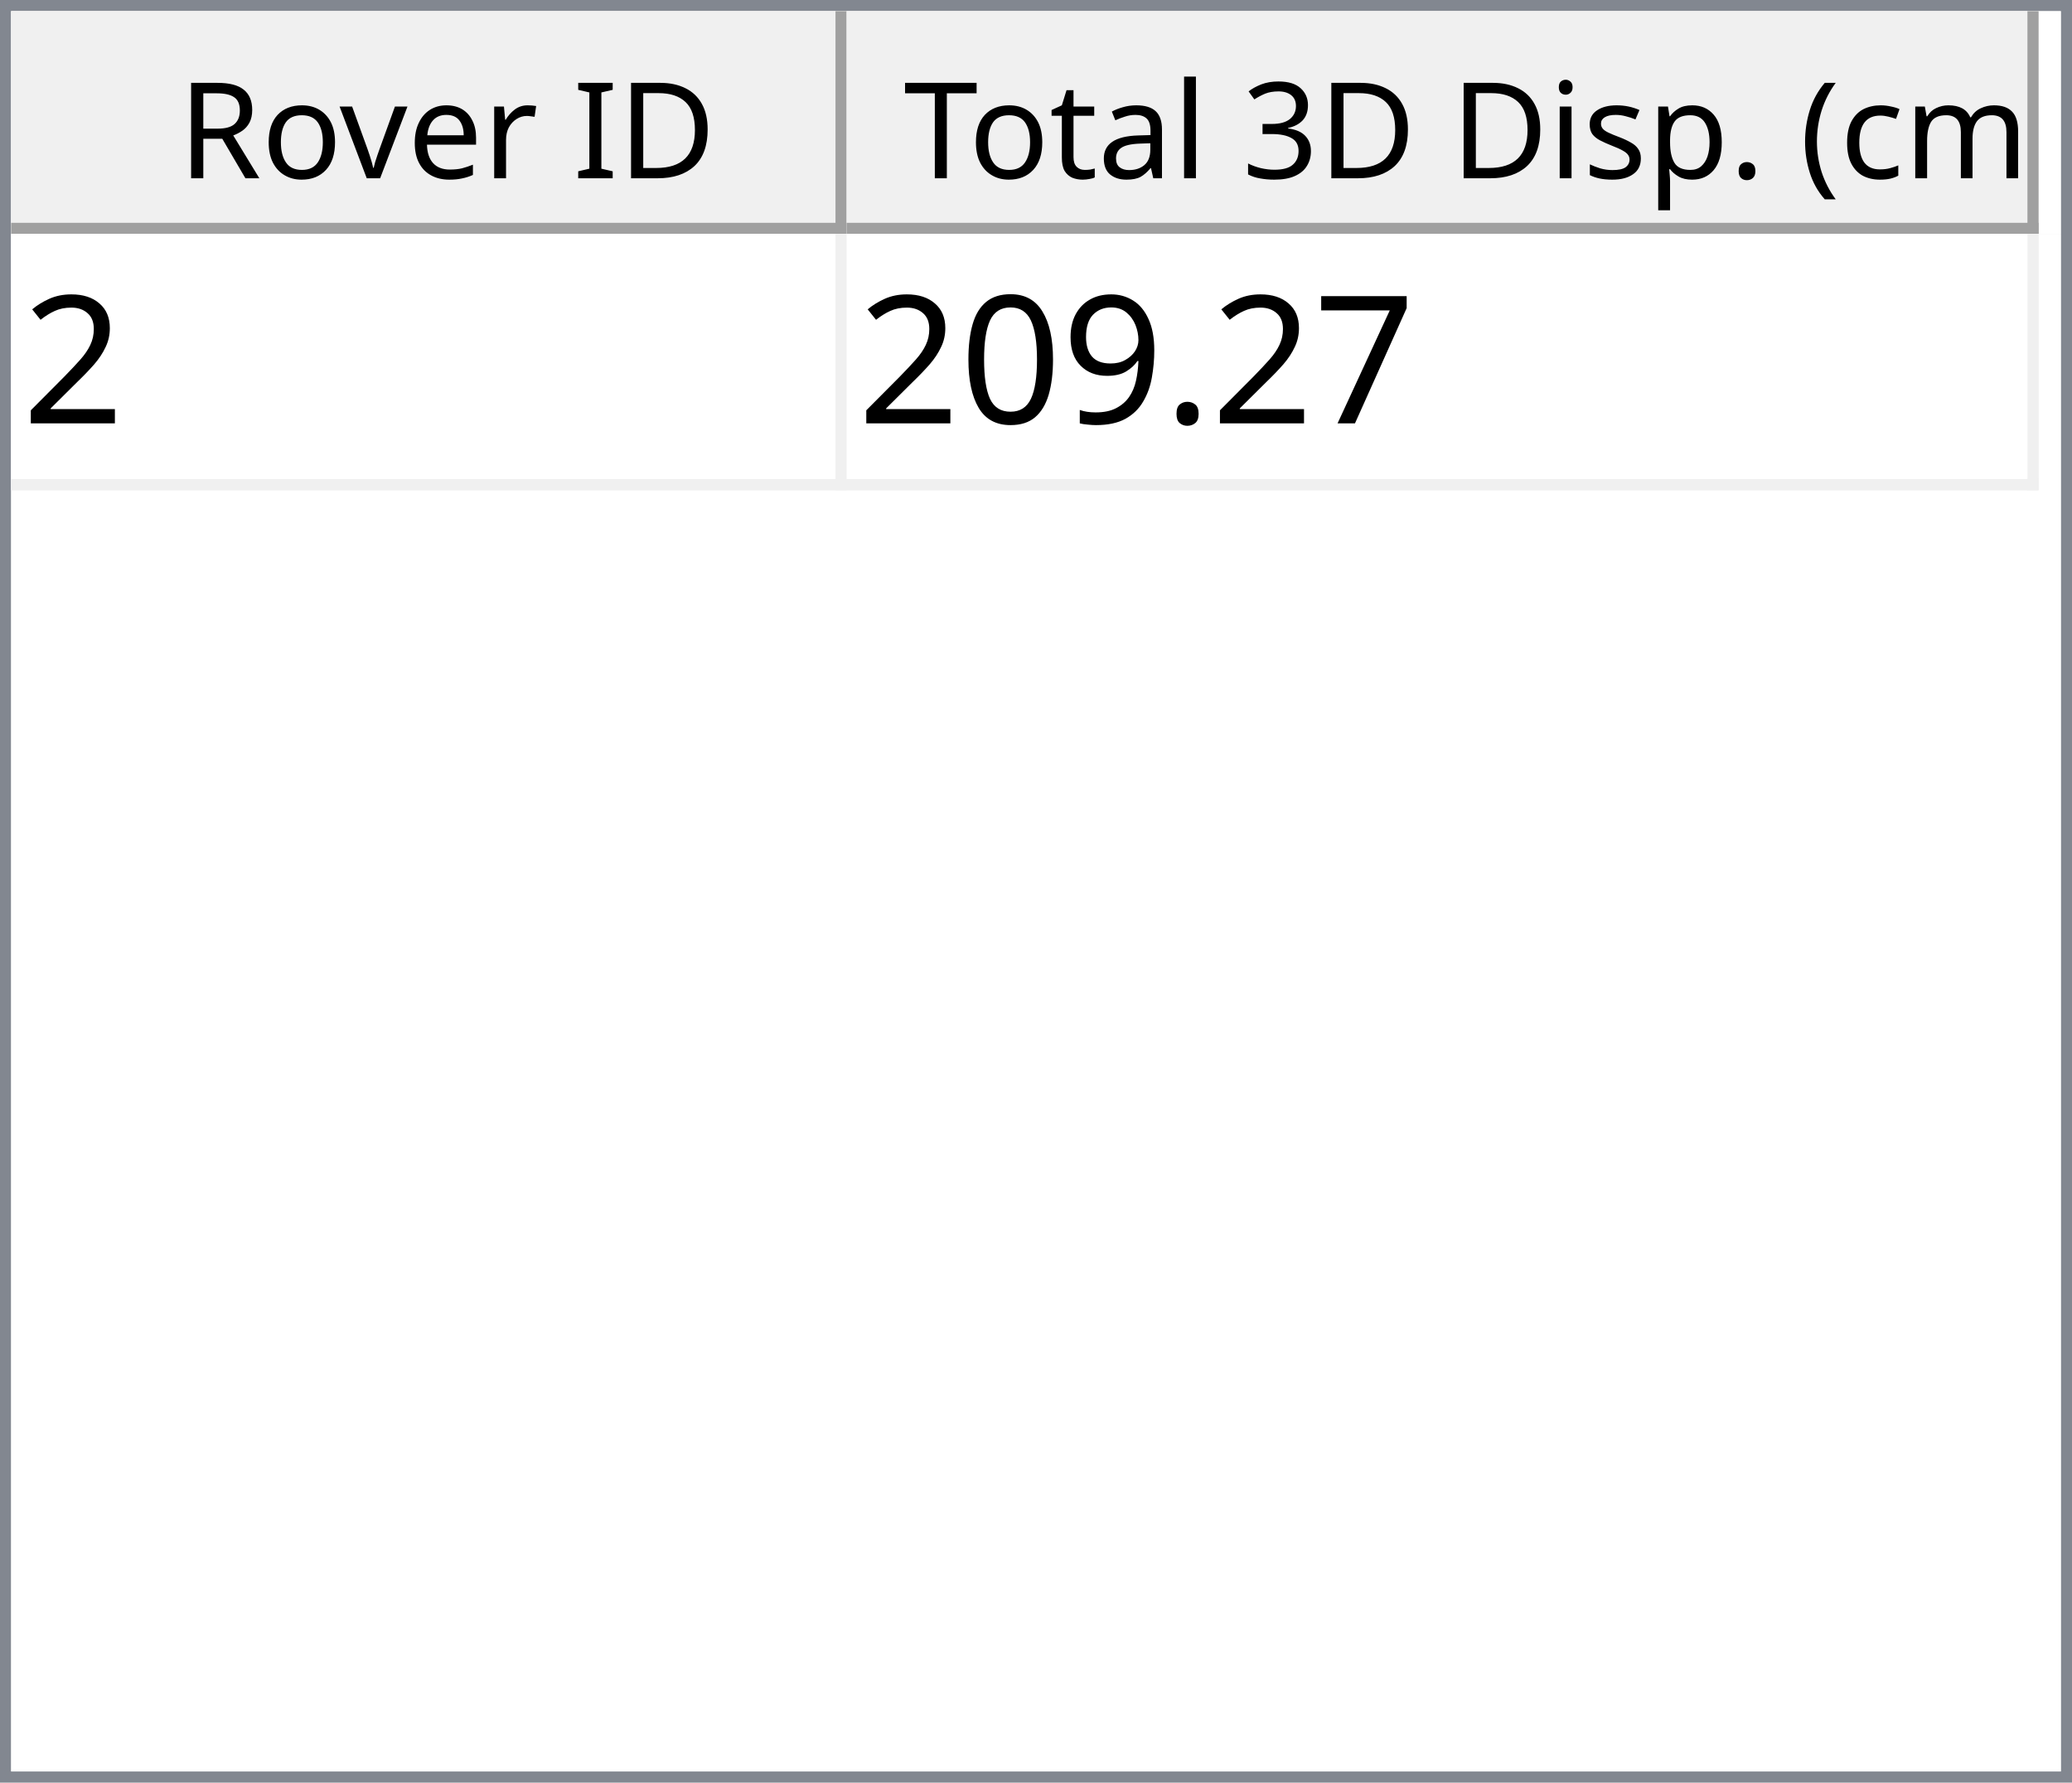
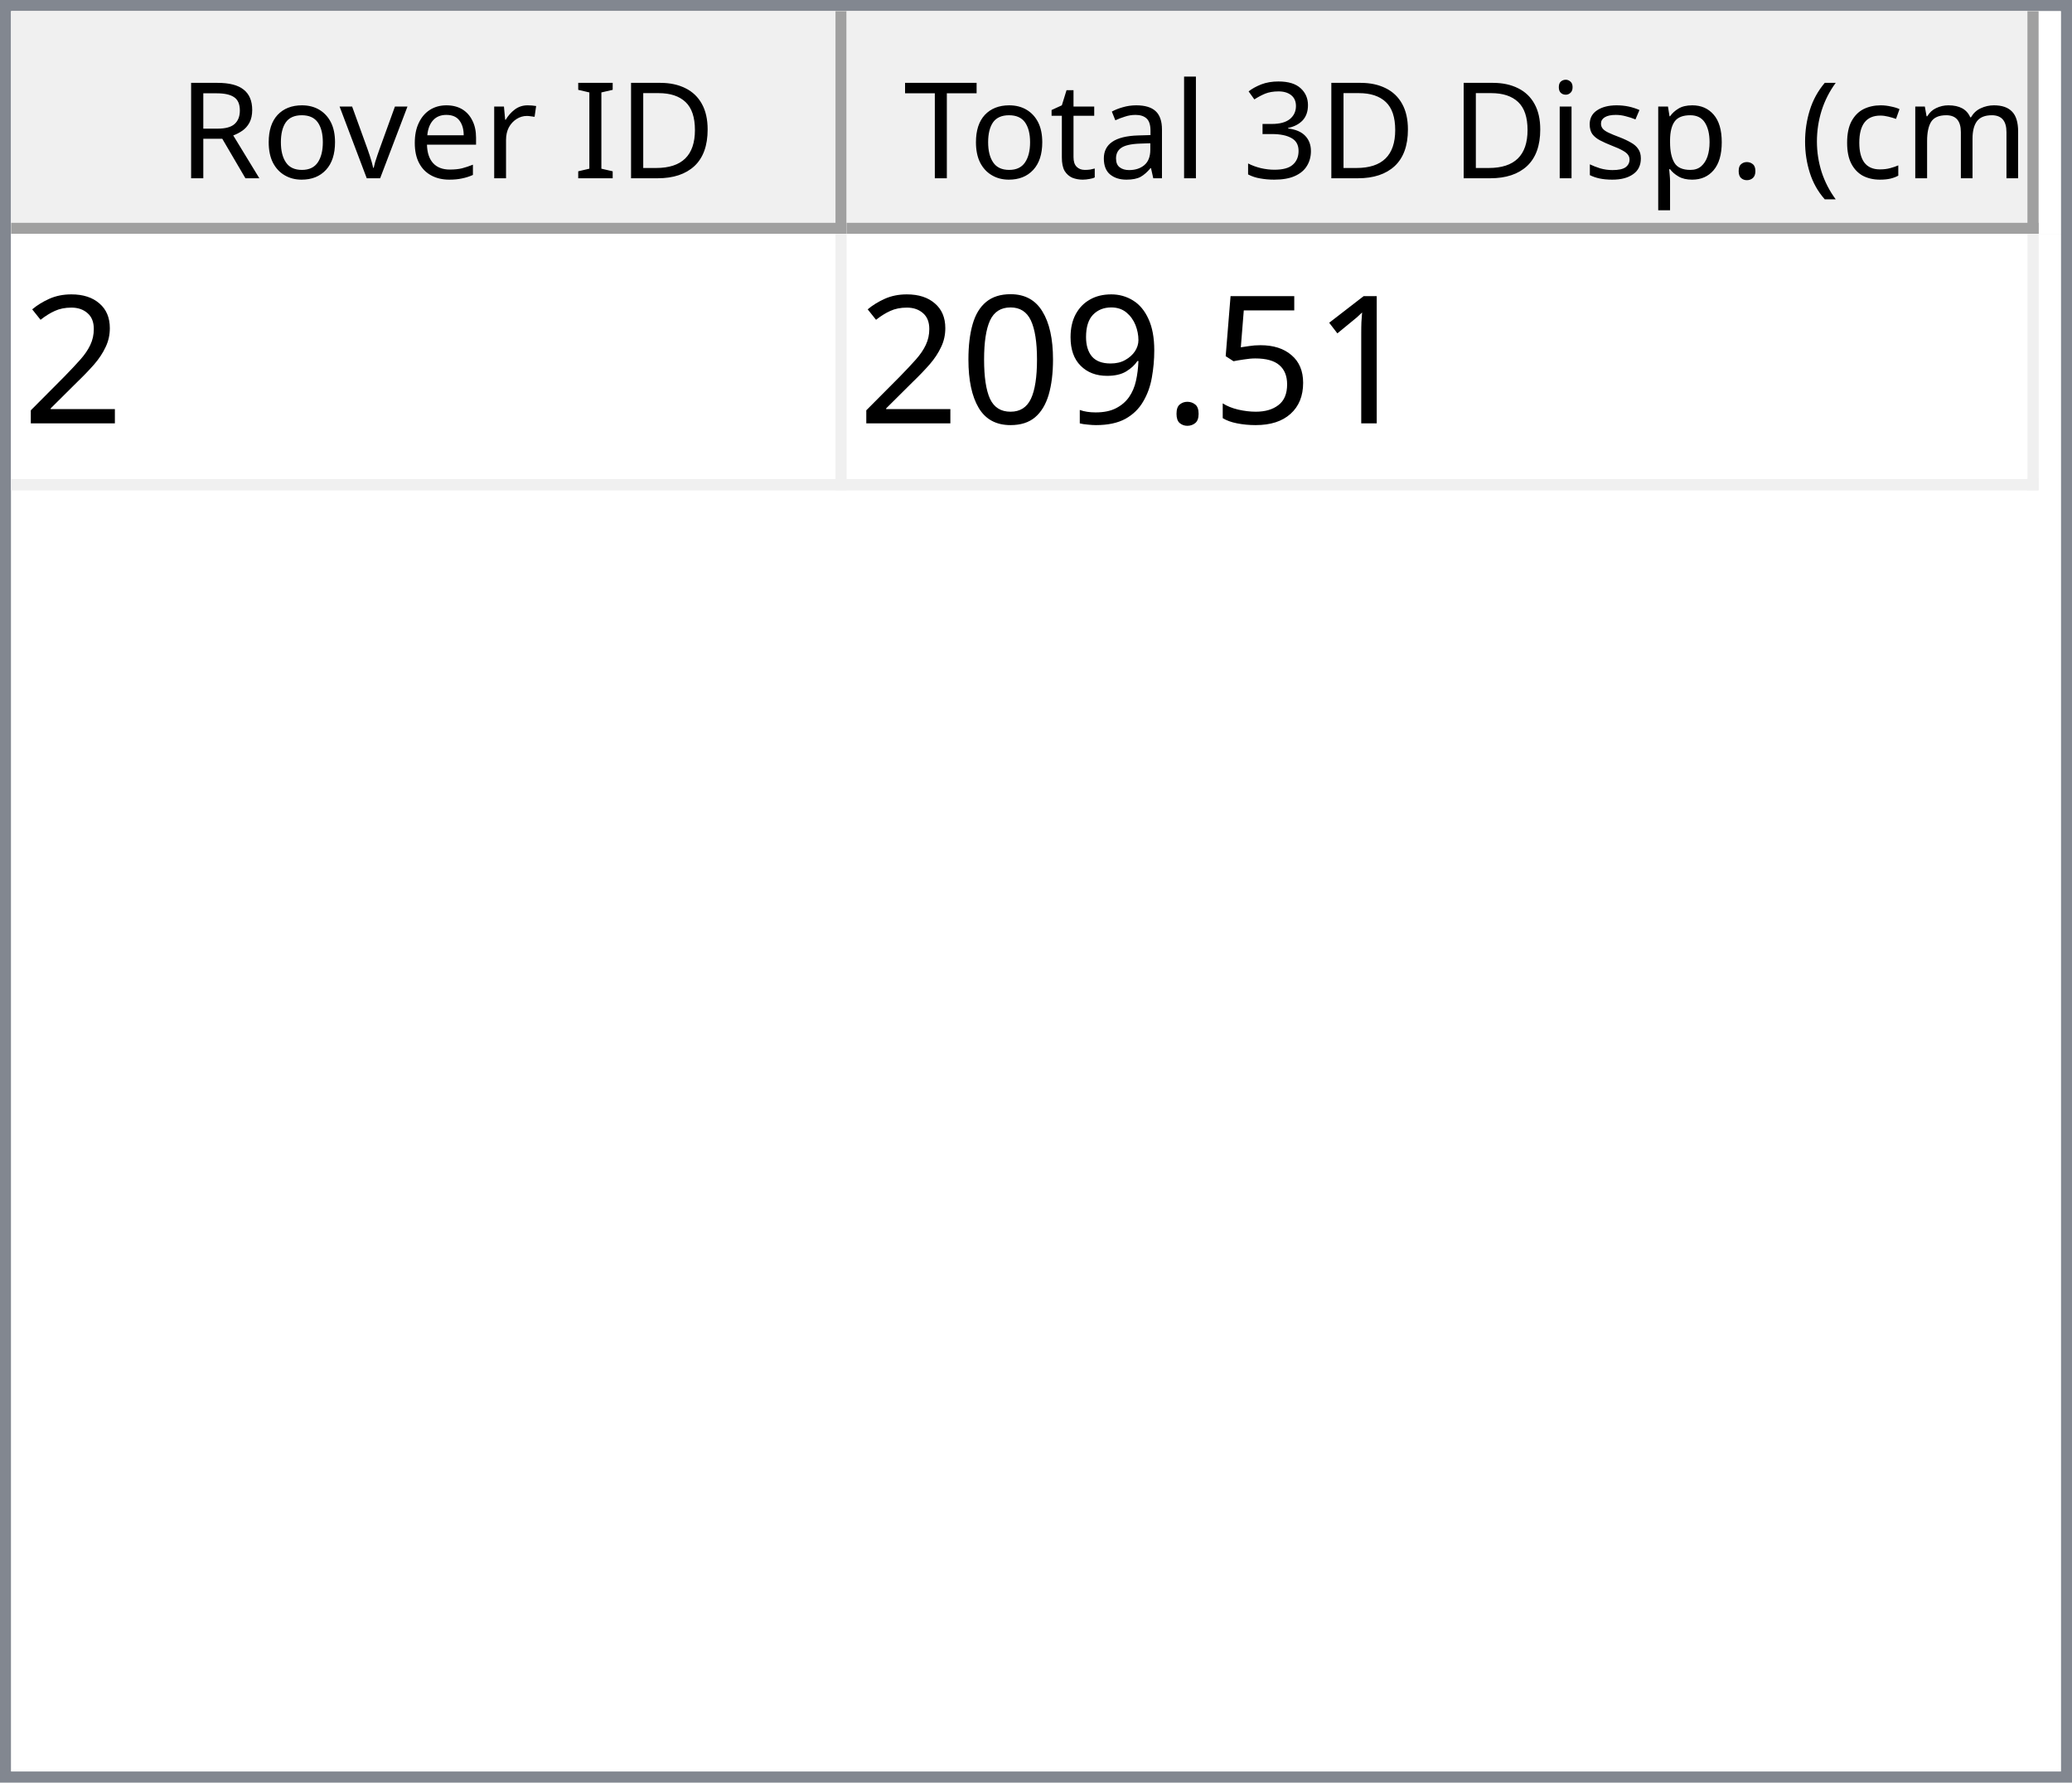
<svg xmlns="http://www.w3.org/2000/svg" style="fill-opacity:1; color-rendering:auto; color-interpolation:auto; text-rendering:auto; stroke:black; stroke-linecap:square; stroke-miterlimit:10; shape-rendering:auto; stroke-opacity:1; fill:black; stroke-dasharray:none; font-weight:normal; stroke-width:1; font-family:'Dialog'; font-style:normal; stroke-linejoin:miter; font-size:12px; stroke-dashoffset:0; image-rendering:auto;" width="186" height="160">
  <defs id="genericDefs" />
  <g>
    <defs id="defs1">
      <clipPath clipPathUnits="userSpaceOnUse" id="clipPath1">
        <path d="M0 0 L186 0 L186 160 L0 160 L0 0 Z" />
      </clipPath>
      <clipPath clipPathUnits="userSpaceOnUse" id="clipPath2">
        <path d="M0 0 L0 160 L186 160 L186 0 Z" />
      </clipPath>
      <clipPath clipPathUnits="userSpaceOnUse" id="clipPath3">
        <path d="M0 0 L0 20 L184 20 L184 0 Z" />
      </clipPath>
      <clipPath clipPathUnits="userSpaceOnUse" id="clipPath4">
        <path d="M0 0 L0 20 L75 20 L75 0 Z" />
      </clipPath>
      <clipPath clipPathUnits="userSpaceOnUse" id="clipPath5">
        <path d="M1 1 L1 19 L74 19 L74 1 Z" />
      </clipPath>
      <clipPath clipPathUnits="userSpaceOnUse" id="clipPath6">
        <path d="M0 0 L0 18 L73 18 L73 0 Z" />
      </clipPath>
      <clipPath clipPathUnits="userSpaceOnUse" id="clipPath7">
        <path d="M-0.5 -0.5 L-0.5 19.5 L74.5 19.5 L74.5 -0.5 Z" />
      </clipPath>
      <clipPath clipPathUnits="userSpaceOnUse" id="clipPath8">
        <path d="M0 0 L0 20 L107 20 L107 0 Z" />
      </clipPath>
      <clipPath clipPathUnits="userSpaceOnUse" id="clipPath9">
        <path d="M1 1 L1 19 L106 19 L106 1 Z" />
      </clipPath>
      <clipPath clipPathUnits="userSpaceOnUse" id="clipPath10">
        <path d="M0 0 L0 18 L105 18 L105 0 Z" />
      </clipPath>
      <clipPath clipPathUnits="userSpaceOnUse" id="clipPath11">
        <path d="M-0.5 -0.5 L-0.5 19.5 L106.5 19.5 L106.5 -0.5 Z" />
      </clipPath>
      <clipPath clipPathUnits="userSpaceOnUse" id="clipPath12">
        <path d="M0 0 L0 138 L184 138 L184 0 Z" />
      </clipPath>
      <clipPath clipPathUnits="userSpaceOnUse" id="clipPath13">
        <path d="M0 0 L0 23 L182 23 L182 0 Z" />
      </clipPath>
      <clipPath clipPathUnits="userSpaceOnUse" id="clipPath14">
        <path d="M-0.5 -0.5 L-0.5 22.5 L181.5 22.5 L181.5 -0.5 Z" />
      </clipPath>
      <clipPath clipPathUnits="userSpaceOnUse" id="clipPath15">
        <path d="M0 0 L0 22 L74 22 L74 0 Z" />
      </clipPath>
      <clipPath clipPathUnits="userSpaceOnUse" id="clipPath16">
        <path d="M0 0 L0 22 L106 22 L106 0 Z" />
      </clipPath>
      <font horiz-adv-x="64.551" id="font1">
        <font-face ascent="107.91" descent="25.098" units-per-em="100" style="font-style:normal; font-family:Segoe UI; font-weight:normal;" />
        <missing-glyph horiz-adv-x="64.551" d="M8.109 0 L8.109 68.266 L56.453 68.266 L56.453 0 L8.109 0 ZM15.328 7.234 L49.219 7.234 L49.219 61.031 L15.328 61.031 L15.328 7.234 Z" />
        <glyph unicode="D" horiz-adv-x="70.117" d="M9.188 0 L9.188 70.016 L28.516 70.016 Q65.531 70.016 65.531 35.891 Q65.531 19.672 55.25 9.836 Q44.969 0 27.734 0 L9.188 0 ZM17.391 62.594 L17.391 7.422 L27.828 7.422 Q41.609 7.422 49.273 14.797 Q56.938 22.172 56.938 35.688 Q56.938 62.594 28.328 62.594 L17.391 62.594 Z" />
        <glyph unicode="I" horiz-adv-x="26.611" d="M17.391 0 L9.188 0 L9.188 70.016 L17.391 70.016 L17.391 0 Z" />
        <glyph unicode=" " horiz-adv-x="27.393" d="" />
        <glyph unicode="r" horiz-adv-x="34.766" d="M34.188 41.891 Q32.078 43.5 28.125 43.5 Q23 43.5 19.555 38.672 Q16.109 33.844 16.109 25.484 L16.109 0 L8.109 0 L8.109 50 L16.109 50 L16.109 39.703 L16.312 39.703 Q18.016 44.969 21.531 47.922 Q25.047 50.875 29.391 50.875 Q32.516 50.875 34.188 50.203 L34.188 41.891 Z" />
        <glyph unicode="e" horiz-adv-x="52.295" d="M48.297 23 L12.984 23 Q13.188 14.656 17.484 10.109 Q21.781 5.562 29.297 5.562 Q37.75 5.562 44.828 11.141 L44.828 3.609 Q38.234 -1.172 27.391 -1.172 Q16.797 -1.172 10.742 5.641 Q4.688 12.453 4.688 24.812 Q4.688 36.469 11.305 43.82 Q17.922 51.172 27.734 51.172 Q37.547 51.172 42.922 44.828 Q48.297 38.484 48.297 27.203 L48.297 23 ZM40.094 29.781 Q40.047 36.719 36.75 40.578 Q33.453 44.438 27.594 44.438 Q21.922 44.438 17.969 40.383 Q14.016 36.328 13.094 29.781 L40.094 29.781 Z" />
        <glyph unicode="v" horiz-adv-x="47.9" d="M47.406 50 L27.484 0 L19.625 0 L0.688 50 L9.469 50 L22.172 13.672 Q23.578 9.672 23.922 6.688 L24.125 6.688 Q24.609 10.453 25.688 13.484 L38.969 50 L47.406 50 Z" />
        <glyph unicode="o" horiz-adv-x="58.594" d="M29 -1.172 Q17.922 -1.172 11.305 5.836 Q4.688 12.844 4.688 24.422 Q4.688 37.016 11.57 44.094 Q18.453 51.172 30.172 51.172 Q41.359 51.172 47.633 44.289 Q53.906 37.406 53.906 25.203 Q53.906 13.234 47.141 6.031 Q40.375 -1.172 29 -1.172 ZM29.594 44.438 Q21.875 44.438 17.383 39.188 Q12.891 33.938 12.891 24.703 Q12.891 15.828 17.43 10.695 Q21.969 5.562 29.594 5.562 Q37.359 5.562 41.531 10.594 Q45.703 15.625 45.703 24.906 Q45.703 34.281 41.531 39.359 Q37.359 44.438 29.594 44.438 Z" />
        <glyph unicode="R" horiz-adv-x="59.814" d="M59.375 0 L49.609 0 L37.891 19.625 Q36.281 22.359 34.766 24.289 Q33.25 26.219 31.664 27.438 Q30.078 28.656 28.25 29.219 Q26.422 29.781 24.125 29.781 L17.391 29.781 L17.391 0 L9.188 0 L9.188 70.016 L30.078 70.016 Q34.672 70.016 38.555 68.867 Q42.438 67.719 45.289 65.375 Q48.141 63.031 49.758 59.547 Q51.375 56.062 51.375 51.375 Q51.375 47.703 50.273 44.656 Q49.172 41.609 47.148 39.211 Q45.125 36.812 42.266 35.133 Q39.406 33.453 35.844 32.516 L35.844 32.328 Q37.594 31.547 38.891 30.547 Q40.188 29.547 41.359 28.18 Q42.531 26.812 43.68 25.078 Q44.828 23.344 46.234 21.047 L59.375 0 ZM17.391 62.594 L17.391 37.203 L28.516 37.203 Q31.594 37.203 34.203 38.133 Q36.812 39.062 38.719 40.797 Q40.625 42.531 41.703 45.047 Q42.781 47.562 42.781 50.688 Q42.781 56.297 39.141 59.445 Q35.5 62.594 28.609 62.594 L17.391 62.594 Z" />
        <glyph unicode=")" horiz-adv-x="30.176" d="M8.297 -15.922 L1.172 -15.922 Q16.406 2.344 16.406 26.812 Q16.406 51.469 1.078 70.016 L8.297 70.016 Q23.531 52.156 23.531 26.703 Q23.531 1.375 8.297 -15.922 Z" />
        <glyph unicode="m" horiz-adv-x="86.133" d="M79.109 0 L71.094 0 L71.094 28.719 Q71.094 37.016 68.531 40.727 Q65.969 44.438 59.906 44.438 Q54.781 44.438 51.195 39.75 Q47.609 35.062 47.609 28.516 L47.609 0 L39.594 0 L39.594 29.688 Q39.594 44.438 28.219 44.438 Q22.953 44.438 19.531 40.016 Q16.109 35.594 16.109 28.516 L16.109 0 L8.109 0 L8.109 50 L16.109 50 L16.109 42.094 L16.312 42.094 Q21.625 51.172 31.844 51.172 Q36.969 51.172 40.773 48.312 Q44.578 45.453 46 40.828 Q51.562 51.172 62.594 51.172 Q79.109 51.172 79.109 30.812 L79.109 0 Z" />
        <glyph unicode="c" horiz-adv-x="46.191" d="M42.188 2.297 Q36.422 -1.172 28.516 -1.172 Q17.828 -1.172 11.258 5.789 Q4.688 12.75 4.688 23.828 Q4.688 36.188 11.766 43.68 Q18.844 51.172 30.672 51.172 Q37.25 51.172 42.281 48.734 L42.281 40.531 Q36.719 44.438 30.375 44.438 Q22.703 44.438 17.797 38.945 Q12.891 33.453 12.891 24.516 Q12.891 15.719 17.508 10.641 Q22.125 5.562 29.891 5.562 Q36.422 5.562 42.188 9.906 L42.188 2.297 Z" />
        <glyph unicode="(" horiz-adv-x="30.176" d="M29.109 -15.922 L21.969 -15.922 Q6.844 1.375 6.844 26.703 Q6.844 52.156 21.969 70.016 L29.203 70.016 Q13.875 51.469 13.875 26.812 Q13.875 2.344 29.109 -15.922 Z" />
        <glyph unicode="." horiz-adv-x="21.68" d="M10.891 -1.078 Q8.641 -1.078 7.055 0.539 Q5.469 2.156 5.469 4.391 Q5.469 6.641 7.055 8.273 Q8.641 9.906 10.891 9.906 Q13.188 9.906 14.797 8.273 Q16.406 6.641 16.406 4.391 Q16.406 2.156 14.797 0.539 Q13.188 -1.078 10.891 -1.078 Z" />
        <glyph unicode="p" horiz-adv-x="58.789" d="M16.312 7.234 L16.109 7.234 L16.109 -23 L8.109 -23 L8.109 50 L16.109 50 L16.109 41.219 L16.312 41.219 Q22.219 51.172 33.594 51.172 Q43.266 51.172 48.688 44.461 Q54.109 37.75 54.109 26.469 Q54.109 13.922 48 6.375 Q41.891 -1.172 31.297 -1.172 Q21.578 -1.172 16.312 7.234 ZM16.109 27.391 L16.109 20.406 Q16.109 14.203 20.141 9.883 Q24.172 5.562 30.375 5.562 Q37.641 5.562 41.773 11.133 Q45.906 16.703 45.906 26.609 Q45.906 34.969 42.047 39.703 Q38.188 44.438 31.594 44.438 Q24.609 44.438 20.359 39.578 Q16.109 34.719 16.109 27.391 Z" />
        <glyph unicode="s" horiz-adv-x="42.432" d="M5.078 1.812 L5.078 10.406 Q11.625 5.562 19.484 5.562 Q30.031 5.562 30.031 12.594 Q30.031 14.594 29.125 15.992 Q28.219 17.391 26.68 18.461 Q25.141 19.531 23.07 20.383 Q21 21.234 18.609 22.172 Q15.281 23.484 12.766 24.828 Q10.25 26.172 8.57 27.859 Q6.891 29.547 6.031 31.695 Q5.172 33.844 5.172 36.719 Q5.172 40.234 6.789 42.945 Q8.406 45.656 11.086 47.484 Q13.766 49.312 17.211 50.242 Q20.656 51.172 24.312 51.172 Q30.812 51.172 35.938 48.922 L35.938 40.828 Q30.422 44.438 23.25 44.438 Q21 44.438 19.195 43.922 Q17.391 43.406 16.094 42.477 Q14.797 41.547 14.086 40.258 Q13.375 38.969 13.375 37.406 Q13.375 35.453 14.086 34.133 Q14.797 32.812 16.164 31.789 Q17.531 30.766 19.484 29.938 Q21.438 29.109 23.922 28.125 Q27.25 26.859 29.883 25.516 Q32.516 24.172 34.375 22.484 Q36.234 20.797 37.234 18.602 Q38.234 16.406 38.234 13.375 Q38.234 9.672 36.602 6.938 Q34.969 4.203 32.234 2.398 Q29.5 0.594 25.93 -0.289 Q22.359 -1.172 18.453 -1.172 Q10.75 -1.172 5.078 1.812 Z" />
        <glyph unicode="i" horiz-adv-x="24.219" d="M12.203 62.703 Q10.062 62.703 8.547 64.164 Q7.031 65.625 7.031 67.875 Q7.031 70.125 8.547 71.609 Q10.062 73.094 12.203 73.094 Q14.406 73.094 15.945 71.609 Q17.484 70.125 17.484 67.875 Q17.484 65.719 15.945 64.211 Q14.406 62.703 12.203 62.703 ZM16.109 0 L8.109 0 L8.109 50 L16.109 50 L16.109 0 Z" />
        <glyph unicode="3" horiz-adv-x="53.906" d="M46.531 19.828 Q46.531 15.094 44.75 11.211 Q42.969 7.328 39.719 4.57 Q36.469 1.812 31.93 0.297 Q27.391 -1.219 21.922 -1.219 Q11.922 -1.219 6 2.594 L6 11.188 Q13.094 5.609 22.219 5.609 Q25.875 5.609 28.828 6.539 Q31.781 7.469 33.906 9.227 Q36.031 10.984 37.18 13.477 Q38.328 15.969 38.328 19.094 Q38.328 32.812 18.797 32.812 L12.984 32.812 L12.984 39.594 L18.5 39.594 Q35.797 39.594 35.797 52.484 Q35.797 64.406 22.609 64.406 Q15.188 64.406 8.688 59.422 L8.688 67.188 Q15.375 71.188 24.609 71.188 Q29 71.188 32.57 69.969 Q36.141 68.75 38.68 66.555 Q41.219 64.359 42.609 61.281 Q44 58.203 44 54.5 Q44 40.672 30.031 36.719 L30.031 36.531 Q33.594 36.141 36.625 34.797 Q39.656 33.453 41.852 31.305 Q44.047 29.156 45.289 26.25 Q46.531 23.344 46.531 19.828 Z" />
        <glyph unicode="l" horiz-adv-x="24.219" d="M16.109 0 L8.109 0 L8.109 74.031 L16.109 74.031 L16.109 0 Z" />
        <glyph unicode="a" horiz-adv-x="50.879" d="M43.891 0 L35.891 0 L35.891 7.812 L35.688 7.812 Q30.469 -1.172 20.312 -1.172 Q12.844 -1.172 8.617 2.781 Q4.391 6.734 4.391 13.281 Q4.391 27.297 20.906 29.594 L35.891 31.688 Q35.891 44.438 25.594 44.438 Q16.547 44.438 9.281 38.281 L9.281 46.484 Q16.656 51.172 26.266 51.172 Q43.891 51.172 43.891 32.516 L43.891 0 ZM35.891 25.297 L23.828 23.641 Q18.266 22.859 15.43 20.875 Q12.594 18.891 12.594 13.875 Q12.594 10.203 15.211 7.883 Q17.828 5.562 22.172 5.562 Q28.125 5.562 32.008 9.742 Q35.891 13.922 35.891 20.312 L35.891 25.297 Z" />
        <glyph unicode="t" horiz-adv-x="33.887" d="M31.297 0.484 Q28.469 -1.078 23.828 -1.078 Q10.688 -1.078 10.688 13.578 L10.688 43.172 L2.094 43.172 L2.094 50 L10.688 50 L10.688 62.203 L18.703 64.797 L18.703 50 L31.297 50 L31.297 43.172 L18.703 43.172 L18.703 14.984 Q18.703 9.969 20.414 7.82 Q22.125 5.672 26.078 5.672 Q29.109 5.672 31.297 7.328 L31.297 0.484 Z" />
        <glyph unicode="T" horiz-adv-x="52.393" d="M50.594 62.594 L30.375 62.594 L30.375 0 L22.172 0 L22.172 62.594 L2 62.594 L2 70.016 L50.594 70.016 L50.594 62.594 Z" />
      </font>
      <font horiz-adv-x="75.0" id="font2">
        <font-face ascent="100.537" descent="21.973" units-per-em="100" style="font-style:normal; font-family:sans-serif; font-weight:normal;" />
        <missing-glyph horiz-adv-x="75.0" d="M12.5 0 L12.5 62.5 L62.5 62.5 L62.5 0 L12.5 0 ZM14.062 1.562 L60.938 1.562 L60.938 60.938 L14.062 60.938 L14.062 1.562 Z" />
        <glyph unicode="2" horiz-adv-x="55.615" d="M50.344 8.453 L50.344 0 L3.031 0 Q2.938 3.172 4.047 6.109 Q5.859 10.938 9.836 15.625 Q13.812 20.312 21.344 26.469 Q33.016 36.031 37.117 41.625 Q41.219 47.219 41.219 52.203 Q41.219 57.422 37.477 61.008 Q33.734 64.594 27.734 64.594 Q21.391 64.594 17.578 60.789 Q13.766 56.984 13.719 50.25 L4.688 51.172 Q5.609 61.281 11.664 66.578 Q17.719 71.875 27.938 71.875 Q38.234 71.875 44.242 66.164 Q50.25 60.453 50.25 52 Q50.25 47.703 48.492 43.555 Q46.734 39.406 42.656 34.812 Q38.578 30.219 29.109 22.219 Q21.188 15.578 18.945 13.211 Q16.703 10.844 15.234 8.453 L50.344 8.453 Z" />
-         <glyph unicode="7" horiz-adv-x="55.615" d="M4.734 62.203 L4.734 70.656 L51.078 70.656 L51.078 63.812 Q44.234 56.547 37.523 44.484 Q30.812 32.422 27.156 19.672 Q24.516 10.688 23.781 0 L14.75 0 Q14.891 8.453 18.062 20.414 Q21.234 32.375 27.172 43.484 Q33.109 54.594 39.797 62.203 L4.734 62.203 Z" />
+         <glyph unicode="1" horiz-adv-x="55.615" d="M37.25 0 L28.469 0 L28.469 56 Q25.297 52.984 20.141 49.953 Q14.984 46.922 10.891 45.406 L10.891 53.906 Q18.266 57.375 23.781 62.305 Q29.297 67.234 31.594 71.875 L37.25 71.875 L37.25 0 Z" />
+         <glyph unicode="5" horiz-adv-x="55.615" d="M4.156 18.75 L13.375 19.531 Q14.406 12.797 18.141 9.398 Q21.875 6 27.156 6 Q33.5 6 37.891 10.789 Q42.281 15.578 42.281 23.484 Q42.281 31 38.062 35.352 Q33.844 39.703 27 39.703 Q22.75 39.703 19.336 37.773 Q15.922 35.844 13.969 32.766 L5.719 33.844 L12.641 70.609 L48.25 70.609 L48.25 62.203 L19.672 62.203 L15.828 42.969 Q22.266 47.469 29.344 47.469 Q38.719 47.469 45.164 40.969 Q51.609 34.469 51.609 24.266 Q51.609 14.547 45.953 7.469 Q39.062 -1.219 27.156 -1.219 Q17.391 -1.219 11.211 4.25 Q5.031 9.719 4.156 18.75 Z" />
        <glyph unicode="." horiz-adv-x="27.783" d="M9.078 0 L9.078 10.016 L19.094 10.016 L19.094 0 L9.078 0 Z" />
        <glyph unicode="9" horiz-adv-x="55.615" d="M5.469 16.547 L13.922 17.328 Q14.984 11.375 18.016 8.688 Q21.047 6 25.781 6 Q29.828 6 32.883 7.859 Q35.938 9.719 37.891 12.82 Q39.844 15.922 41.164 21.195 Q42.484 26.469 42.484 31.938 Q42.484 32.516 42.438 33.688 Q39.797 29.5 35.234 26.883 Q30.672 24.266 25.344 24.266 Q16.453 24.266 10.305 30.711 Q4.156 37.156 4.156 47.703 Q4.156 58.594 10.578 65.234 Q17 71.875 26.656 71.875 Q33.641 71.875 39.43 68.117 Q45.219 64.359 48.219 57.398 Q51.219 50.438 51.219 37.25 Q51.219 23.531 48.242 15.406 Q45.266 7.281 39.383 3.031 Q33.5 -1.219 25.594 -1.219 Q17.188 -1.219 11.867 3.445 Q6.547 8.109 5.469 16.547 ZM41.453 48.141 Q41.453 55.719 37.43 60.156 Q33.406 64.594 27.734 64.594 Q21.875 64.594 17.531 59.812 Q13.188 55.031 13.188 47.406 Q13.188 40.578 17.312 36.305 Q21.438 32.031 27.484 32.031 Q33.594 32.031 37.523 36.305 Q41.453 40.578 41.453 48.141 Z" />
        <glyph unicode="0" horiz-adv-x="55.615" d="M4.156 35.297 Q4.156 48 6.766 55.742 Q9.375 63.484 14.523 67.68 Q19.672 71.875 27.484 71.875 Q33.25 71.875 37.594 69.555 Q41.938 67.234 44.773 62.867 Q47.609 58.5 49.219 52.227 Q50.828 45.953 50.828 35.297 Q50.828 22.703 48.242 14.969 Q45.656 7.234 40.508 3.008 Q35.359 -1.219 27.484 -1.219 Q17.141 -1.219 11.234 6.203 Q4.156 15.141 4.156 35.297 ZM13.188 35.297 Q13.188 17.672 17.312 11.836 Q21.438 6 27.484 6 Q33.547 6 37.672 11.859 Q41.797 17.719 41.797 35.297 Q41.797 52.984 37.672 58.789 Q33.547 64.594 27.391 64.594 Q21.344 64.594 17.719 59.469 Q13.188 52.938 13.188 35.297 Z" />
      </font>
    </defs>
    <g style="fill:white; stroke:white;">
      <rect x="0" y="0" width="186" style="clip-path:url(#clipPath1); stroke:none;" height="160" />
    </g>
    <g style="fill:white; text-rendering:optimizeSpeed; color-rendering:optimizeSpeed; image-rendering:optimizeSpeed; shape-rendering:crispEdges; stroke:white; color-interpolation:sRGB;">
      <rect x="0" width="186" height="160" y="0" style="stroke:none;" />
      <path style="stroke:none;" d="M0 160 L186 160 L186 0 L0 0 Z" />
    </g>
    <g style="fill:rgb(240,240,240); font-family:'Segoe UI'; stroke:rgb(240,240,240);">
      <rect x="0" y="0" width="186" style="clip-path:url(#clipPath2); stroke:none;" height="160" />
    </g>
    <g style="fill:rgb(130,135,144); font-family:'Segoe UI'; stroke:rgb(130,135,144);">
      <path d="M0 0 L186 0 L186 160 L0 160 L0 0 ZM1 1 L185 1 L185 159 L1 159 L1 1 Z" style="fill-rule:evenodd; clip-path:url(#clipPath2); stroke:none;" />
    </g>
    <g style="fill:white; font-family:'Segoe UI'; stroke:white;" transform="translate(1,1)">
      <rect x="0" y="0" width="184" style="clip-path:url(#clipPath3); stroke:none;" height="20" />
    </g>
    <g style="fill:rgb(240,240,240); font-family:'Segoe UI'; stroke:rgb(240,240,240);" transform="translate(1,1)">
      <rect x="0" y="0" width="75" style="clip-path:url(#clipPath4); stroke:none;" height="20" />
    </g>
    <g style="font-family:'Segoe UI';" transform="translate(2,2)">
      <text x="14" xml:space="preserve" y="14" style="clip-path:url(#clipPath6); stroke:none;">Rover ID</text>
    </g>
    <g style="fill:rgb(160,160,160); font-family:'Segoe UI'; stroke:rgb(160,160,160); stroke-linejoin:bevel;" transform="translate(1.5,1.5)">
      <line x1="74" x2="74" y1="0" style="fill:none; clip-path:url(#clipPath7);" y2="19" />
    </g>
    <g style="fill:rgb(160,160,160); font-family:'Segoe UI'; stroke:rgb(160,160,160); stroke-linejoin:bevel;" transform="matrix(1,0,0,1,1,1) translate(0.5,0.5)">
      <line x1="0" x2="74" y1="19" style="fill:none; clip-path:url(#clipPath7);" y2="19" />
    </g>
    <g style="fill:rgb(240,240,240); font-family:'Segoe UI'; stroke:rgb(240,240,240);" transform="translate(76,1)">
      <rect x="0" y="0" width="107" style="clip-path:url(#clipPath8); stroke:none;" height="20" />
    </g>
    <g style="font-family:'Segoe UI';" transform="translate(77,2)">
      <text x="1" xml:space="preserve" y="14" style="clip-path:url(#clipPath10); stroke:none;"> Total 3D Disp. (cm)</text>
    </g>
    <g style="fill:rgb(160,160,160); font-family:'Segoe UI'; stroke:rgb(160,160,160); stroke-linejoin:bevel;" transform="translate(76.5,1.5)">
      <line x1="106" x2="106" y1="0" style="fill:none; clip-path:url(#clipPath11);" y2="19" />
    </g>
    <g style="fill:rgb(160,160,160); font-family:'Segoe UI'; stroke:rgb(160,160,160); stroke-linejoin:bevel;" transform="matrix(1,0,0,1,76,1) translate(0.5,0.5)">
      <line x1="0" x2="106" y1="19" style="fill:none; clip-path:url(#clipPath11);" y2="19" />
    </g>
    <g style="fill:white; font-family:'Segoe UI'; stroke:white;" transform="translate(1,21)">
      <rect x="0" y="0" width="184" style="clip-path:url(#clipPath12); stroke:none;" height="138" />
    </g>
    <g style="fill:rgb(240,240,240); font-size:16px; font-family:sans-serif; stroke:rgb(240,240,240);" transform="translate(1,21)">
      <rect x="0" y="0" width="182" style="clip-path:url(#clipPath13); stroke:none;" height="23" />
      <line transform="translate(0.5,0.5)" x1="0" x2="181" y1="22" style="clip-path:url(#clipPath14); fill:none; stroke-linejoin:bevel;" y2="22" />
    </g>
    <g transform="matrix(1,0,0,1,1,21) translate(0.5,0.5)" style="fill:rgb(240,240,240); font-size:16px; font-family:sans-serif; stroke:rgb(240,240,240); stroke-linejoin:bevel;">
      <line x1="74" x2="74" y1="0" style="fill:none; clip-path:url(#clipPath14);" y2="22" />
    </g>
    <g transform="matrix(1,0,0,1,1,21) translate(0.5,0.5)" style="fill:rgb(240,240,240); font-size:16px; font-family:sans-serif; stroke:rgb(240,240,240); stroke-linejoin:bevel;">
      <line x1="181" x2="181" y1="0" style="fill:none; clip-path:url(#clipPath14);" y2="22" />
    </g>
    <g style="fill:white; font-size:16px; font-family:sans-serif; stroke:white;" transform="matrix(1,0,0,1,1,21)">
      <rect x="0" y="0" width="74" style="clip-path:url(#clipPath15); stroke:none;" height="22" />
      <text x="1" y="17" style="fill:black; clip-path:url(#clipPath15); stroke:none;" xml:space="preserve">2</text>
    </g>
    <g style="fill:white; font-size:16px; font-family:sans-serif; stroke:white;" transform="matrix(1,0,0,1,1,21) translate(75,0)">
      <rect x="0" y="0" width="106" style="clip-path:url(#clipPath16); stroke:none;" height="22" />
-       <text x="1" y="17" style="fill:black; clip-path:url(#clipPath16); stroke:none;" xml:space="preserve">209.27</text>
+       <text x="1" y="17" style="fill:black; clip-path:url(#clipPath16); stroke:none;" xml:space="preserve">209.51</text>
    </g>
  </g>
</svg>
